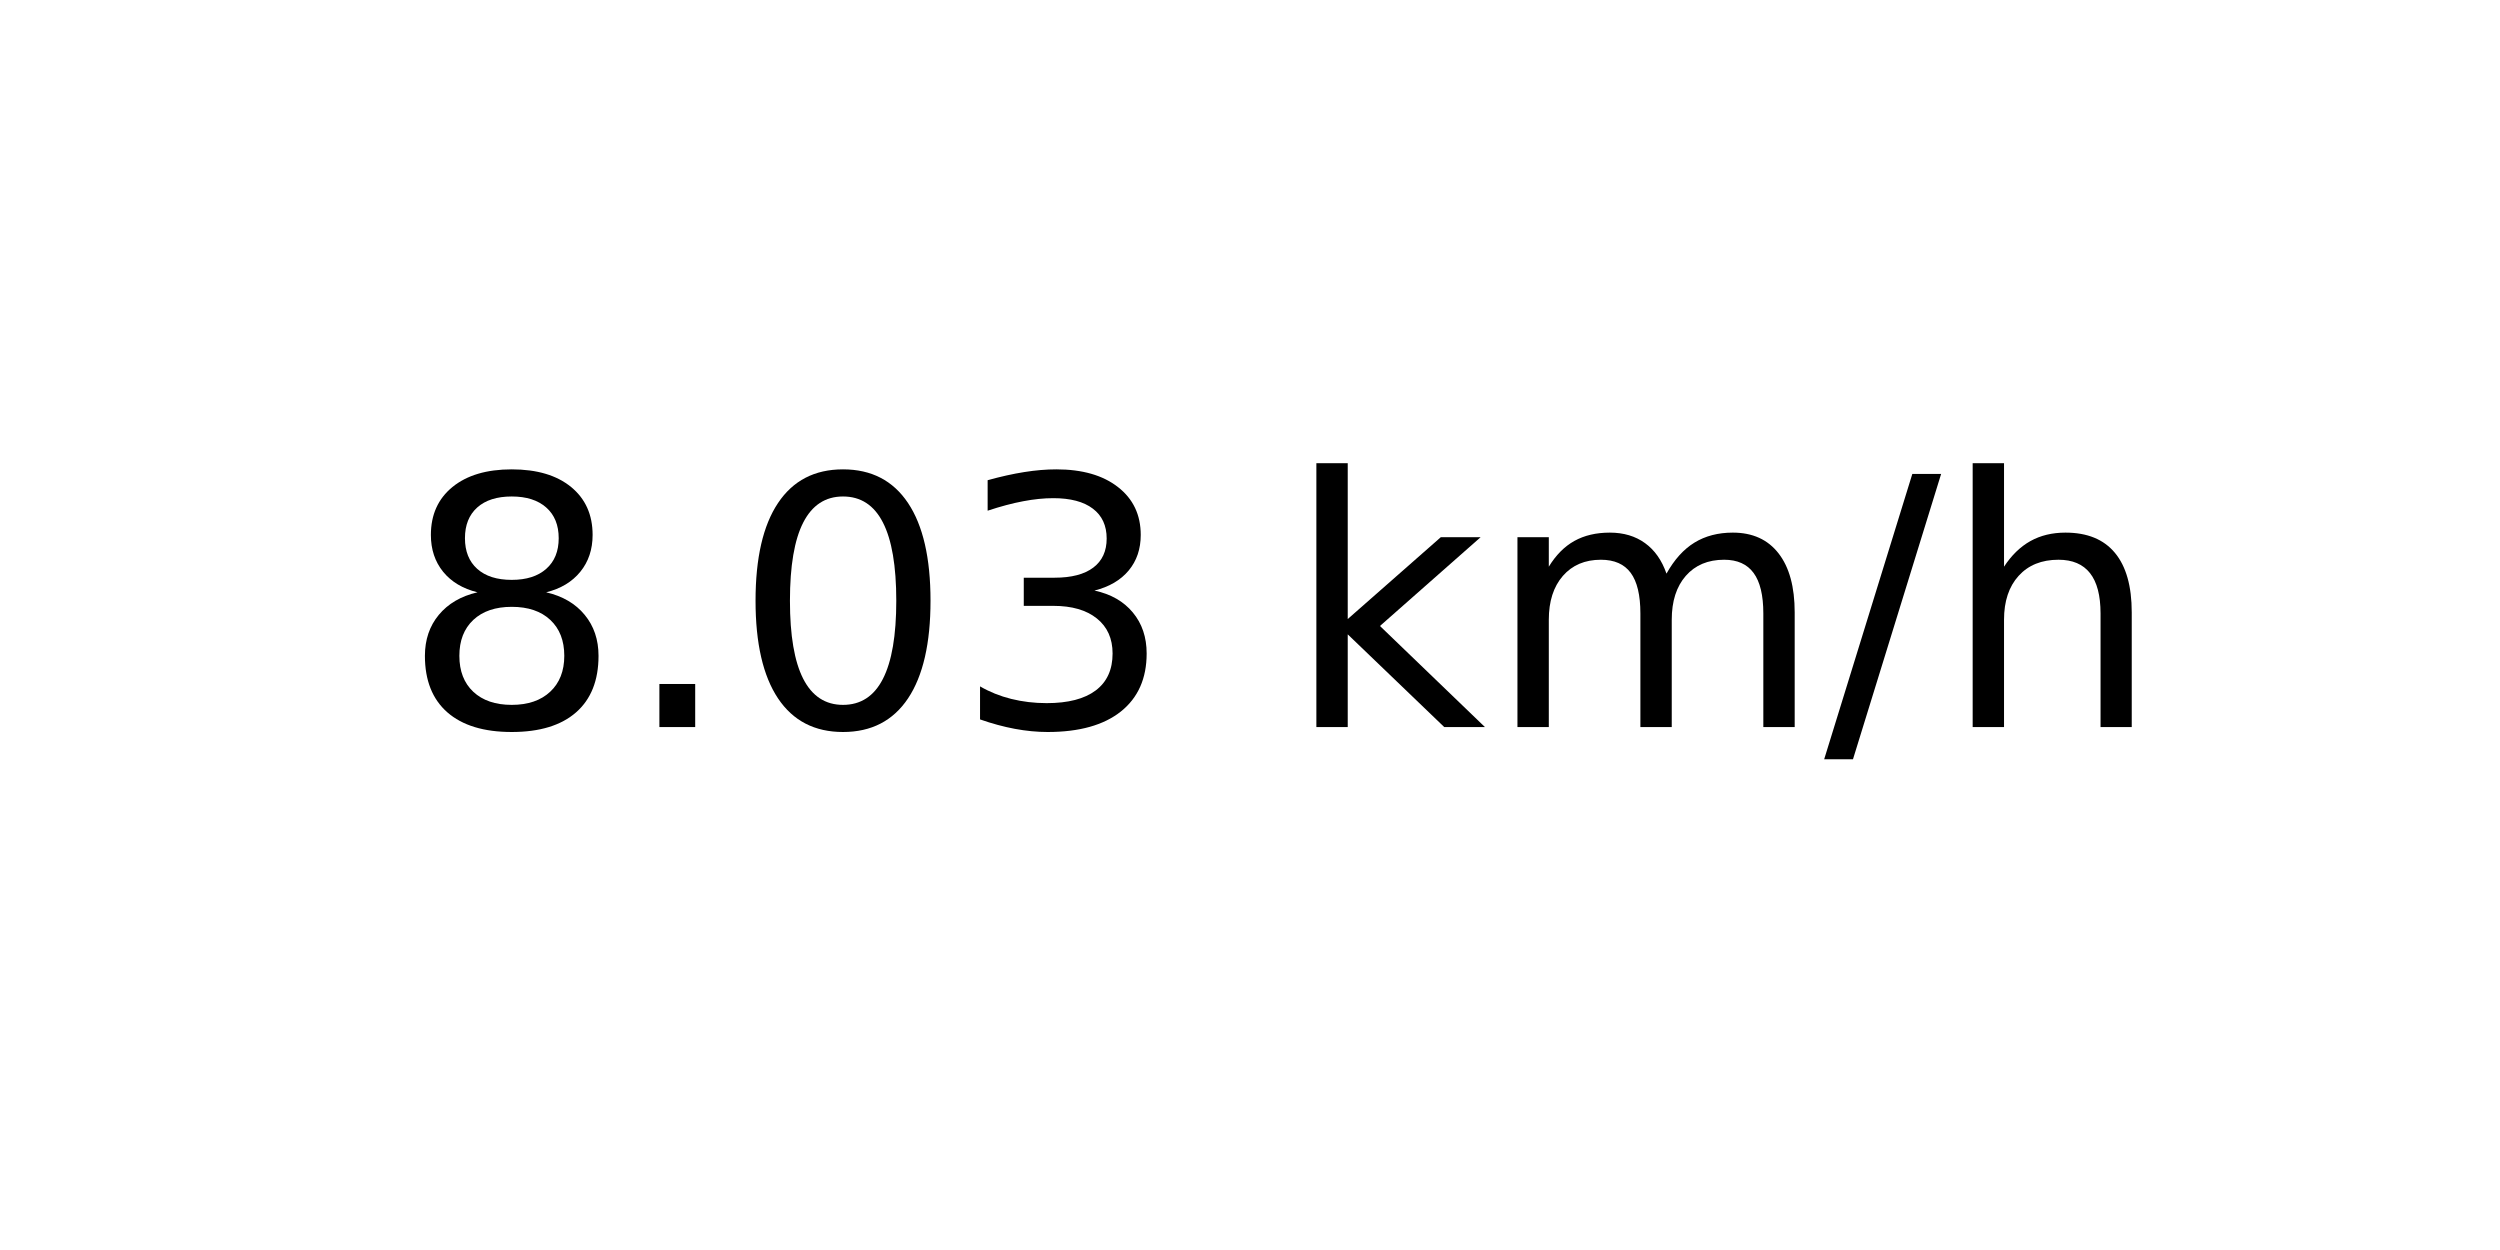
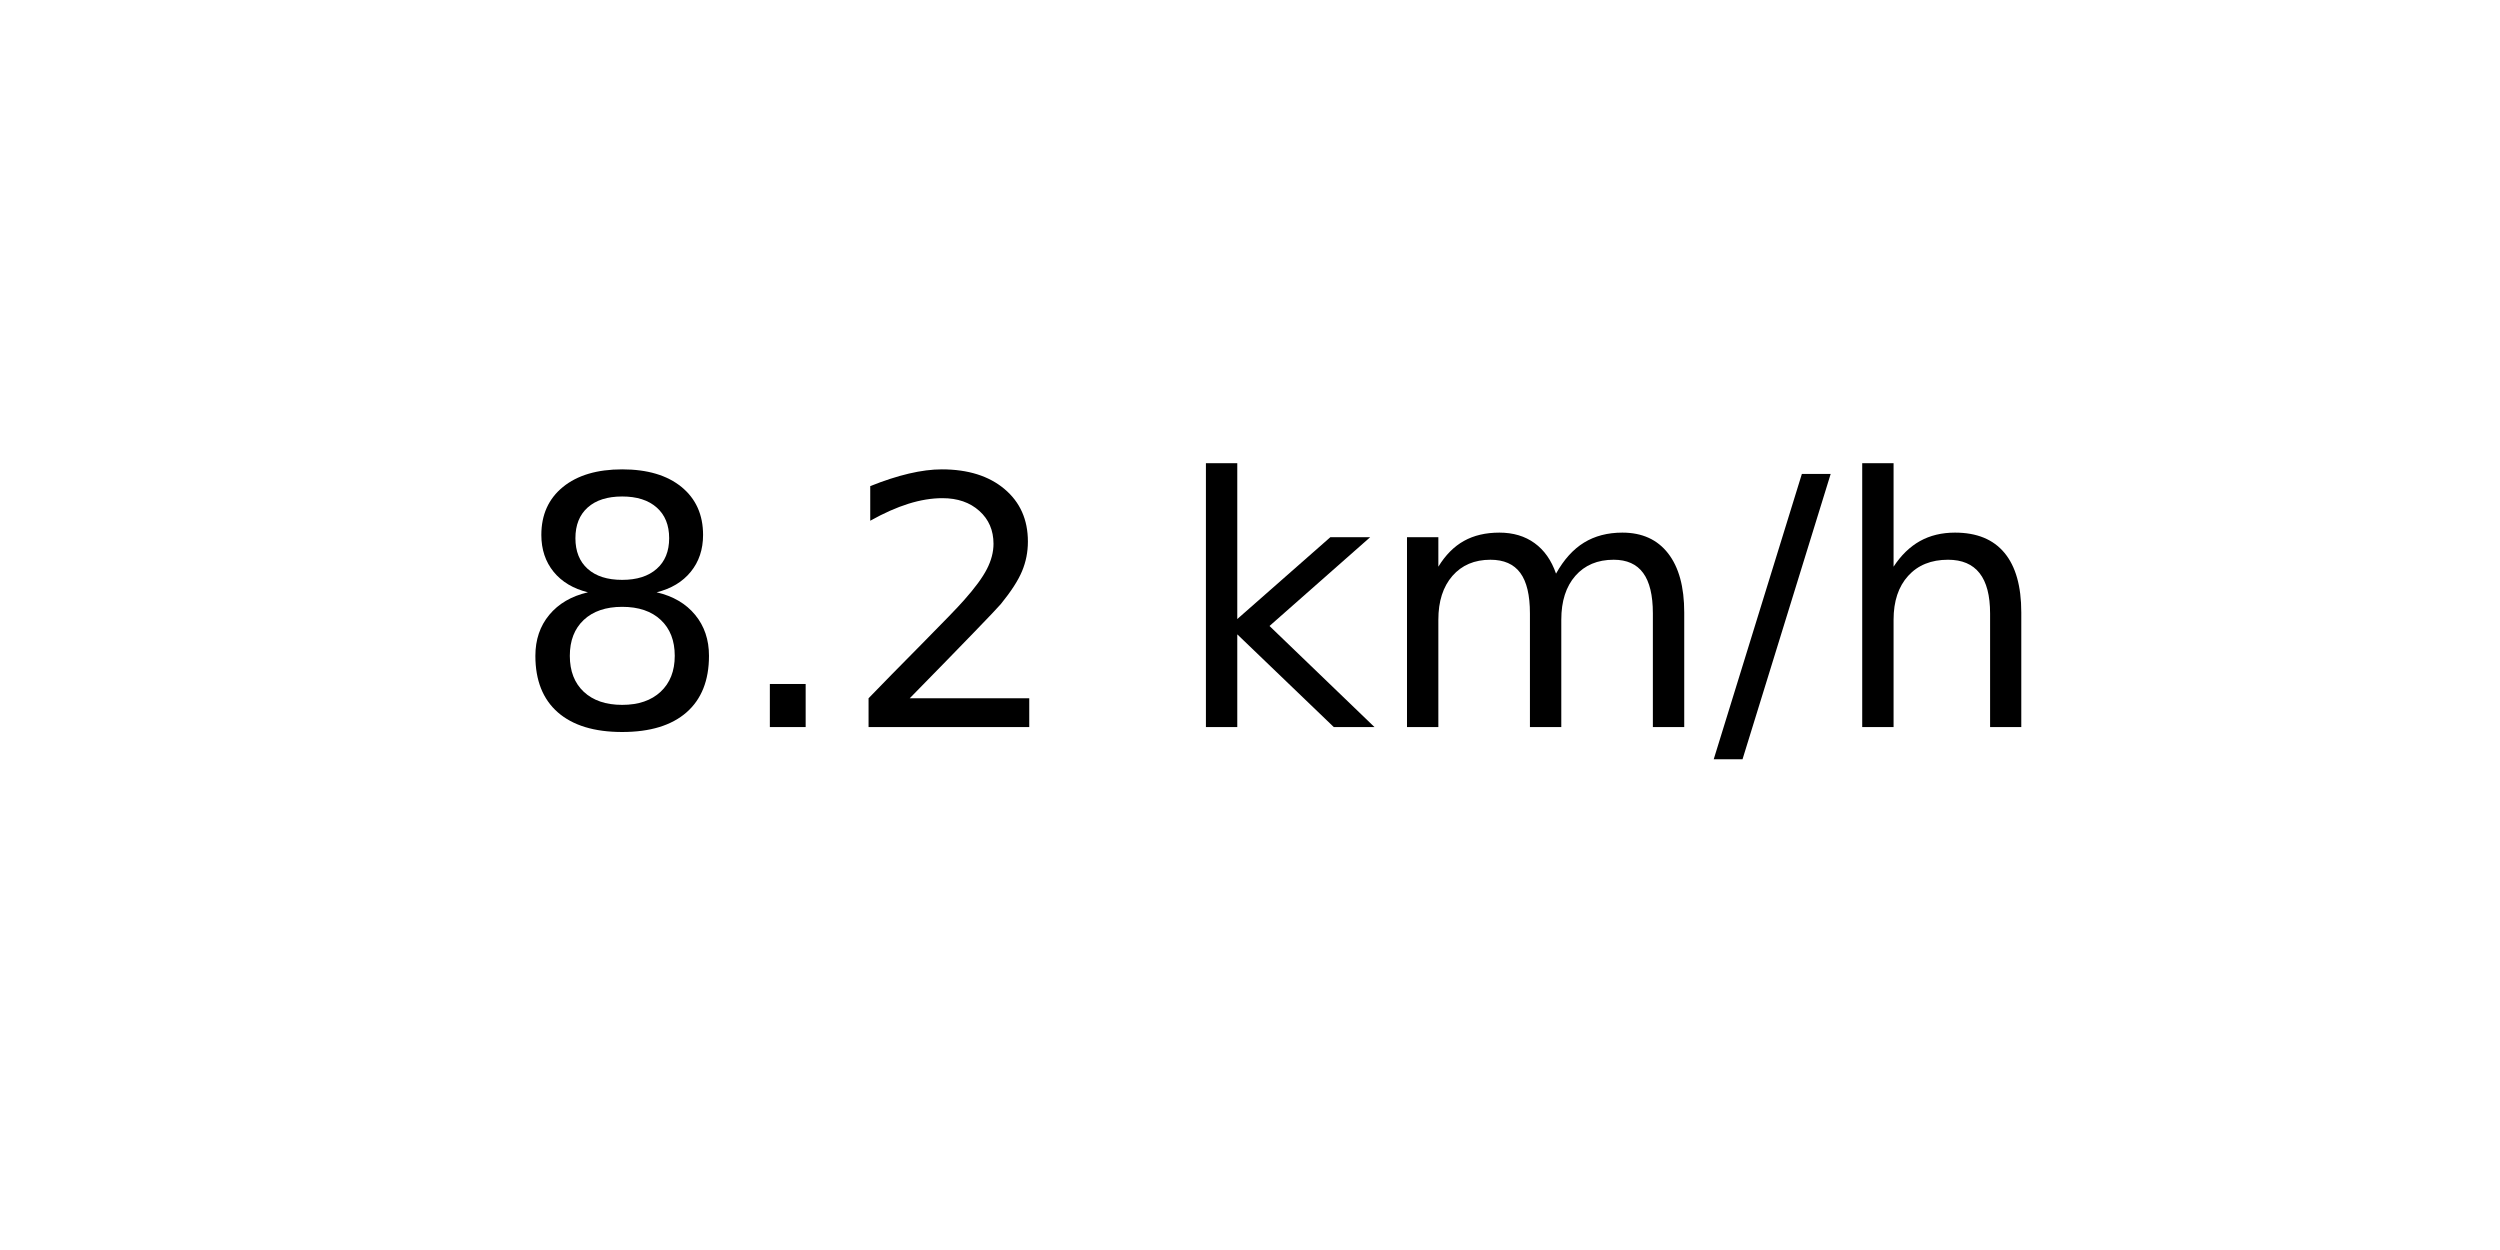
<svg xmlns="http://www.w3.org/2000/svg" xmlns:xlink="http://www.w3.org/1999/xlink" width="72pt" height="36pt" viewBox="0 0 72 36" version="1.1">
  <defs>
    <style type="text/css">*{stroke-linejoin: round; stroke-linecap: butt}</style>
  </defs>
  <g id="figure_1">
    <g id="axes_1">
      <g id="text_1">
-         <g transform="translate(11.55937 20.93937) scale(0.1 -0.1)">
+         <g transform="translate(14.74062 20.93937) scale(0.1 -0.1)">
          <defs>
            <path id="DejaVuSans-38" d="M 2034 2216  Q 1584 2216 1326 1975  Q 1069 1734 1069 1313  Q 1069 891 1326 650  Q 1584 409 2034 409  Q 2484 409 2743 651  Q 3003 894 3003 1313  Q 3003 1734 2745 1975  Q 2488 2216 2034 2216  z M 1403 2484  Q 997 2584 770 2862  Q 544 3141 544 3541  Q 544 4100 942 4425  Q 1341 4750 2034 4750  Q 2731 4750 3128 4425  Q 3525 4100 3525 3541  Q 3525 3141 3298 2862  Q 3072 2584 2669 2484  Q 3125 2378 3379 2068  Q 3634 1759 3634 1313  Q 3634 634 3220 271  Q 2806 -91 2034 -91  Q 1263 -91 848 271  Q 434 634 434 1313  Q 434 1759 690 2068  Q 947 2378 1403 2484  z M 1172 3481  Q 1172 3119 1398 2916  Q 1625 2713 2034 2713  Q 2441 2713 2670 2916  Q 2900 3119 2900 3481  Q 2900 3844 2670 4047  Q 2441 4250 2034 4250  Q 1625 4250 1398 4047  Q 1172 3844 1172 3481  z " transform="scale(0.015625)" />
            <path id="DejaVuSans-2e" d="M 684 794  L 1344 794  L 1344 0  L 684 0  L 684 794  z " transform="scale(0.015625)" />
-             <path id="DejaVuSans-30" d="M 2034 4250  Q 1547 4250 1301 3770  Q 1056 3291 1056 2328  Q 1056 1369 1301 889  Q 1547 409 2034 409  Q 2525 409 2770 889  Q 3016 1369 3016 2328  Q 3016 3291 2770 3770  Q 2525 4250 2034 4250  z M 2034 4750  Q 2819 4750 3233 4129  Q 3647 3509 3647 2328  Q 3647 1150 3233 529  Q 2819 -91 2034 -91  Q 1250 -91 836 529  Q 422 1150 422 2328  Q 422 3509 836 4129  Q 1250 4750 2034 4750  z " transform="scale(0.015625)" />
-             <path id="DejaVuSans-33" d="M 2597 2516  Q 3050 2419 3304 2112  Q 3559 1806 3559 1356  Q 3559 666 3084 287  Q 2609 -91 1734 -91  Q 1441 -91 1130 -33  Q 819 25 488 141  L 488 750  Q 750 597 1062 519  Q 1375 441 1716 441  Q 2309 441 2620 675  Q 2931 909 2931 1356  Q 2931 1769 2642 2001  Q 2353 2234 1838 2234  L 1294 2234  L 1294 2753  L 1863 2753  Q 2328 2753 2575 2939  Q 2822 3125 2822 3475  Q 2822 3834 2567 4026  Q 2313 4219 1838 4219  Q 1578 4219 1281 4162  Q 984 4106 628 3988  L 628 4550  Q 988 4650 1302 4700  Q 1616 4750 1894 4750  Q 2613 4750 3031 4423  Q 3450 4097 3450 3541  Q 3450 3153 3228 2886  Q 3006 2619 2597 2516  z " transform="scale(0.015625)" />
+             <path id="DejaVuSans-32" d="M 1228 531  L 3431 531  L 3431 0  L 469 0  L 469 531  Q 828 903 1448 1529  Q 2069 2156 2228 2338  Q 2531 2678 2651 2914  Q 2772 3150 2772 3378  Q 2772 3750 2511 3984  Q 2250 4219 1831 4219  Q 1534 4219 1204 4116  Q 875 4013 500 3803  L 500 4441  Q 881 4594 1212 4672  Q 1544 4750 1819 4750  Q 2544 4750 2975 4387  Q 3406 4025 3406 3419  Q 3406 3131 3298 2873  Q 3191 2616 2906 2266  Q 2828 2175 2409 1742  Q 1991 1309 1228 531  z " transform="scale(0.015625)" />
            <path id="DejaVuSans-20" transform="scale(0.015625)" />
            <path id="DejaVuSans-6b" d="M 581 4863  L 1159 4863  L 1159 1991  L 2875 3500  L 3609 3500  L 1753 1863  L 3688 0  L 2938 0  L 1159 1709  L 1159 0  L 581 0  L 581 4863  z " transform="scale(0.015625)" />
            <path id="DejaVuSans-6d" d="M 3328 2828  Q 3544 3216 3844 3400  Q 4144 3584 4550 3584  Q 5097 3584 5394 3201  Q 5691 2819 5691 2113  L 5691 0  L 5113 0  L 5113 2094  Q 5113 2597 4934 2840  Q 4756 3084 4391 3084  Q 3944 3084 3684 2787  Q 3425 2491 3425 1978  L 3425 0  L 2847 0  L 2847 2094  Q 2847 2600 2669 2842  Q 2491 3084 2119 3084  Q 1678 3084 1418 2786  Q 1159 2488 1159 1978  L 1159 0  L 581 0  L 581 3500  L 1159 3500  L 1159 2956  Q 1356 3278 1631 3431  Q 1906 3584 2284 3584  Q 2666 3584 2933 3390  Q 3200 3197 3328 2828  z " transform="scale(0.015625)" />
            <path id="DejaVuSans-2f" d="M 1625 4666  L 2156 4666  L 531 -594  L 0 -594  L 1625 4666  z " transform="scale(0.015625)" />
            <path id="DejaVuSans-68" d="M 3513 2113  L 3513 0  L 2938 0  L 2938 2094  Q 2938 2591 2744 2837  Q 2550 3084 2163 3084  Q 1697 3084 1428 2787  Q 1159 2491 1159 1978  L 1159 0  L 581 0  L 581 4863  L 1159 4863  L 1159 2956  Q 1366 3272 1645 3428  Q 1925 3584 2291 3584  Q 2894 3584 3203 3211  Q 3513 2838 3513 2113  z " transform="scale(0.015625)" />
          </defs>
          <use xlink:href="#DejaVuSans-38" />
          <use xlink:href="#DejaVuSans-2e" x="63.623" />
-           <use xlink:href="#DejaVuSans-30" x="95.41" />
-           <use xlink:href="#DejaVuSans-33" x="159.033" />
-           <use xlink:href="#DejaVuSans-20" x="222.656" />
-           <use xlink:href="#DejaVuSans-6b" x="254.443" />
-           <use xlink:href="#DejaVuSans-6d" x="312.354" />
-           <use xlink:href="#DejaVuSans-2f" x="409.766" />
-           <use xlink:href="#DejaVuSans-68" x="443.457" />
+           <use xlink:href="#DejaVuSans-32" x="95.41" />
+           <use xlink:href="#DejaVuSans-20" x="159.033" />
+           <use xlink:href="#DejaVuSans-6b" x="190.82" />
+           <use xlink:href="#DejaVuSans-6d" x="248.73" />
+           <use xlink:href="#DejaVuSans-2f" x="346.143" />
+           <use xlink:href="#DejaVuSans-68" x="379.834" />
        </g>
      </g>
    </g>
  </g>
</svg>
